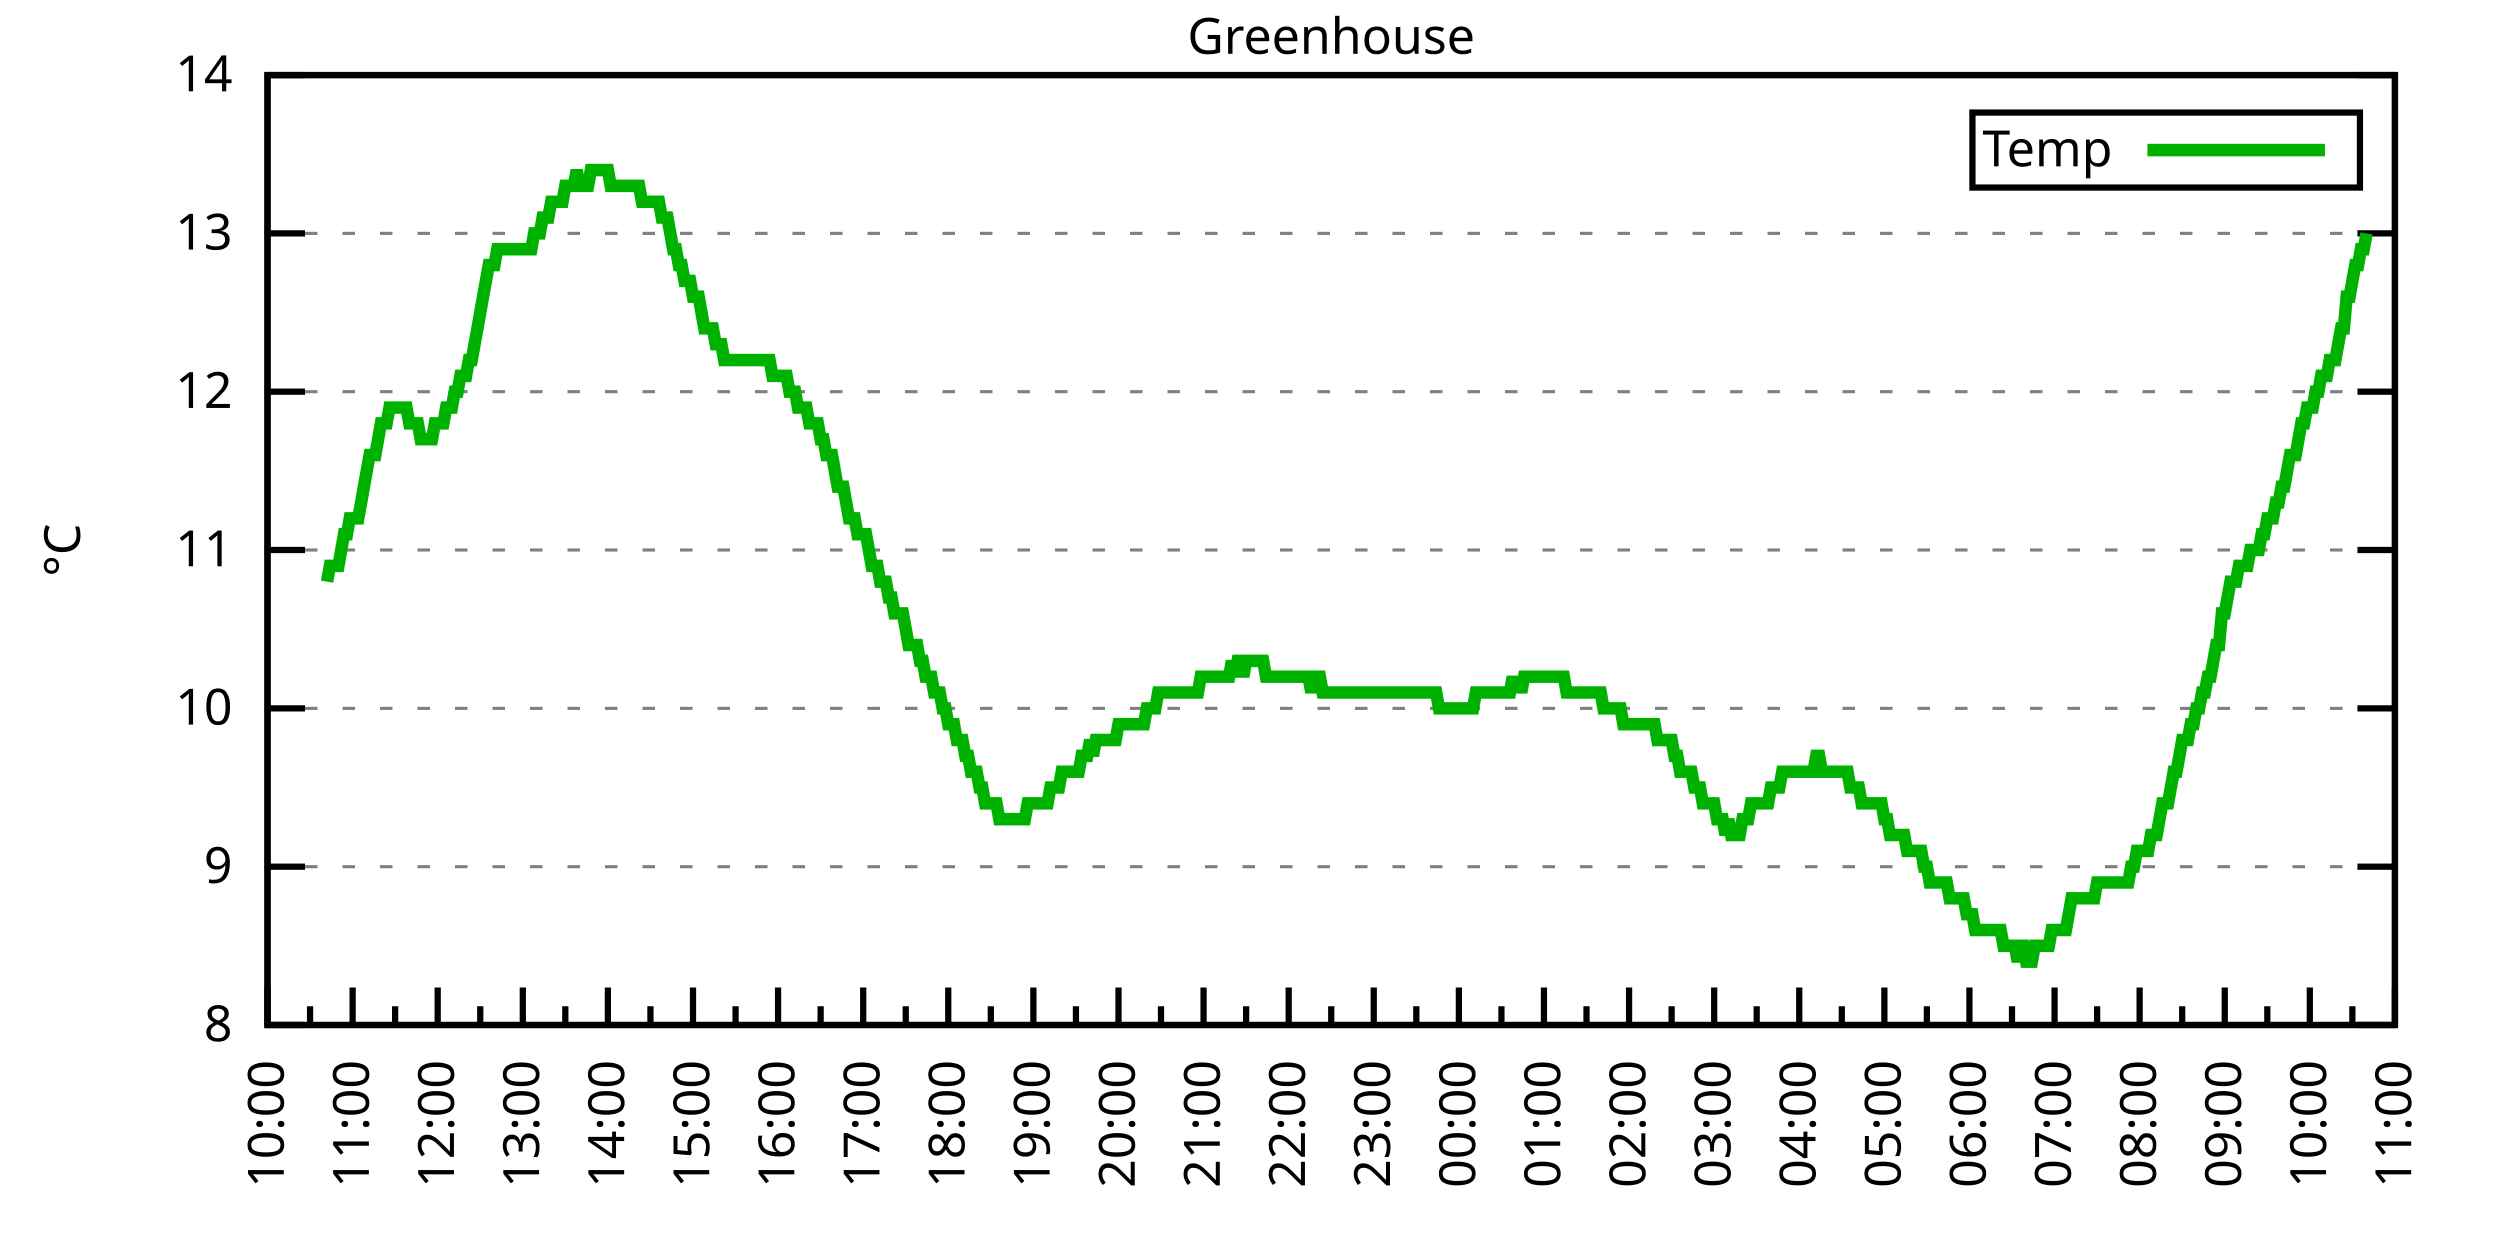
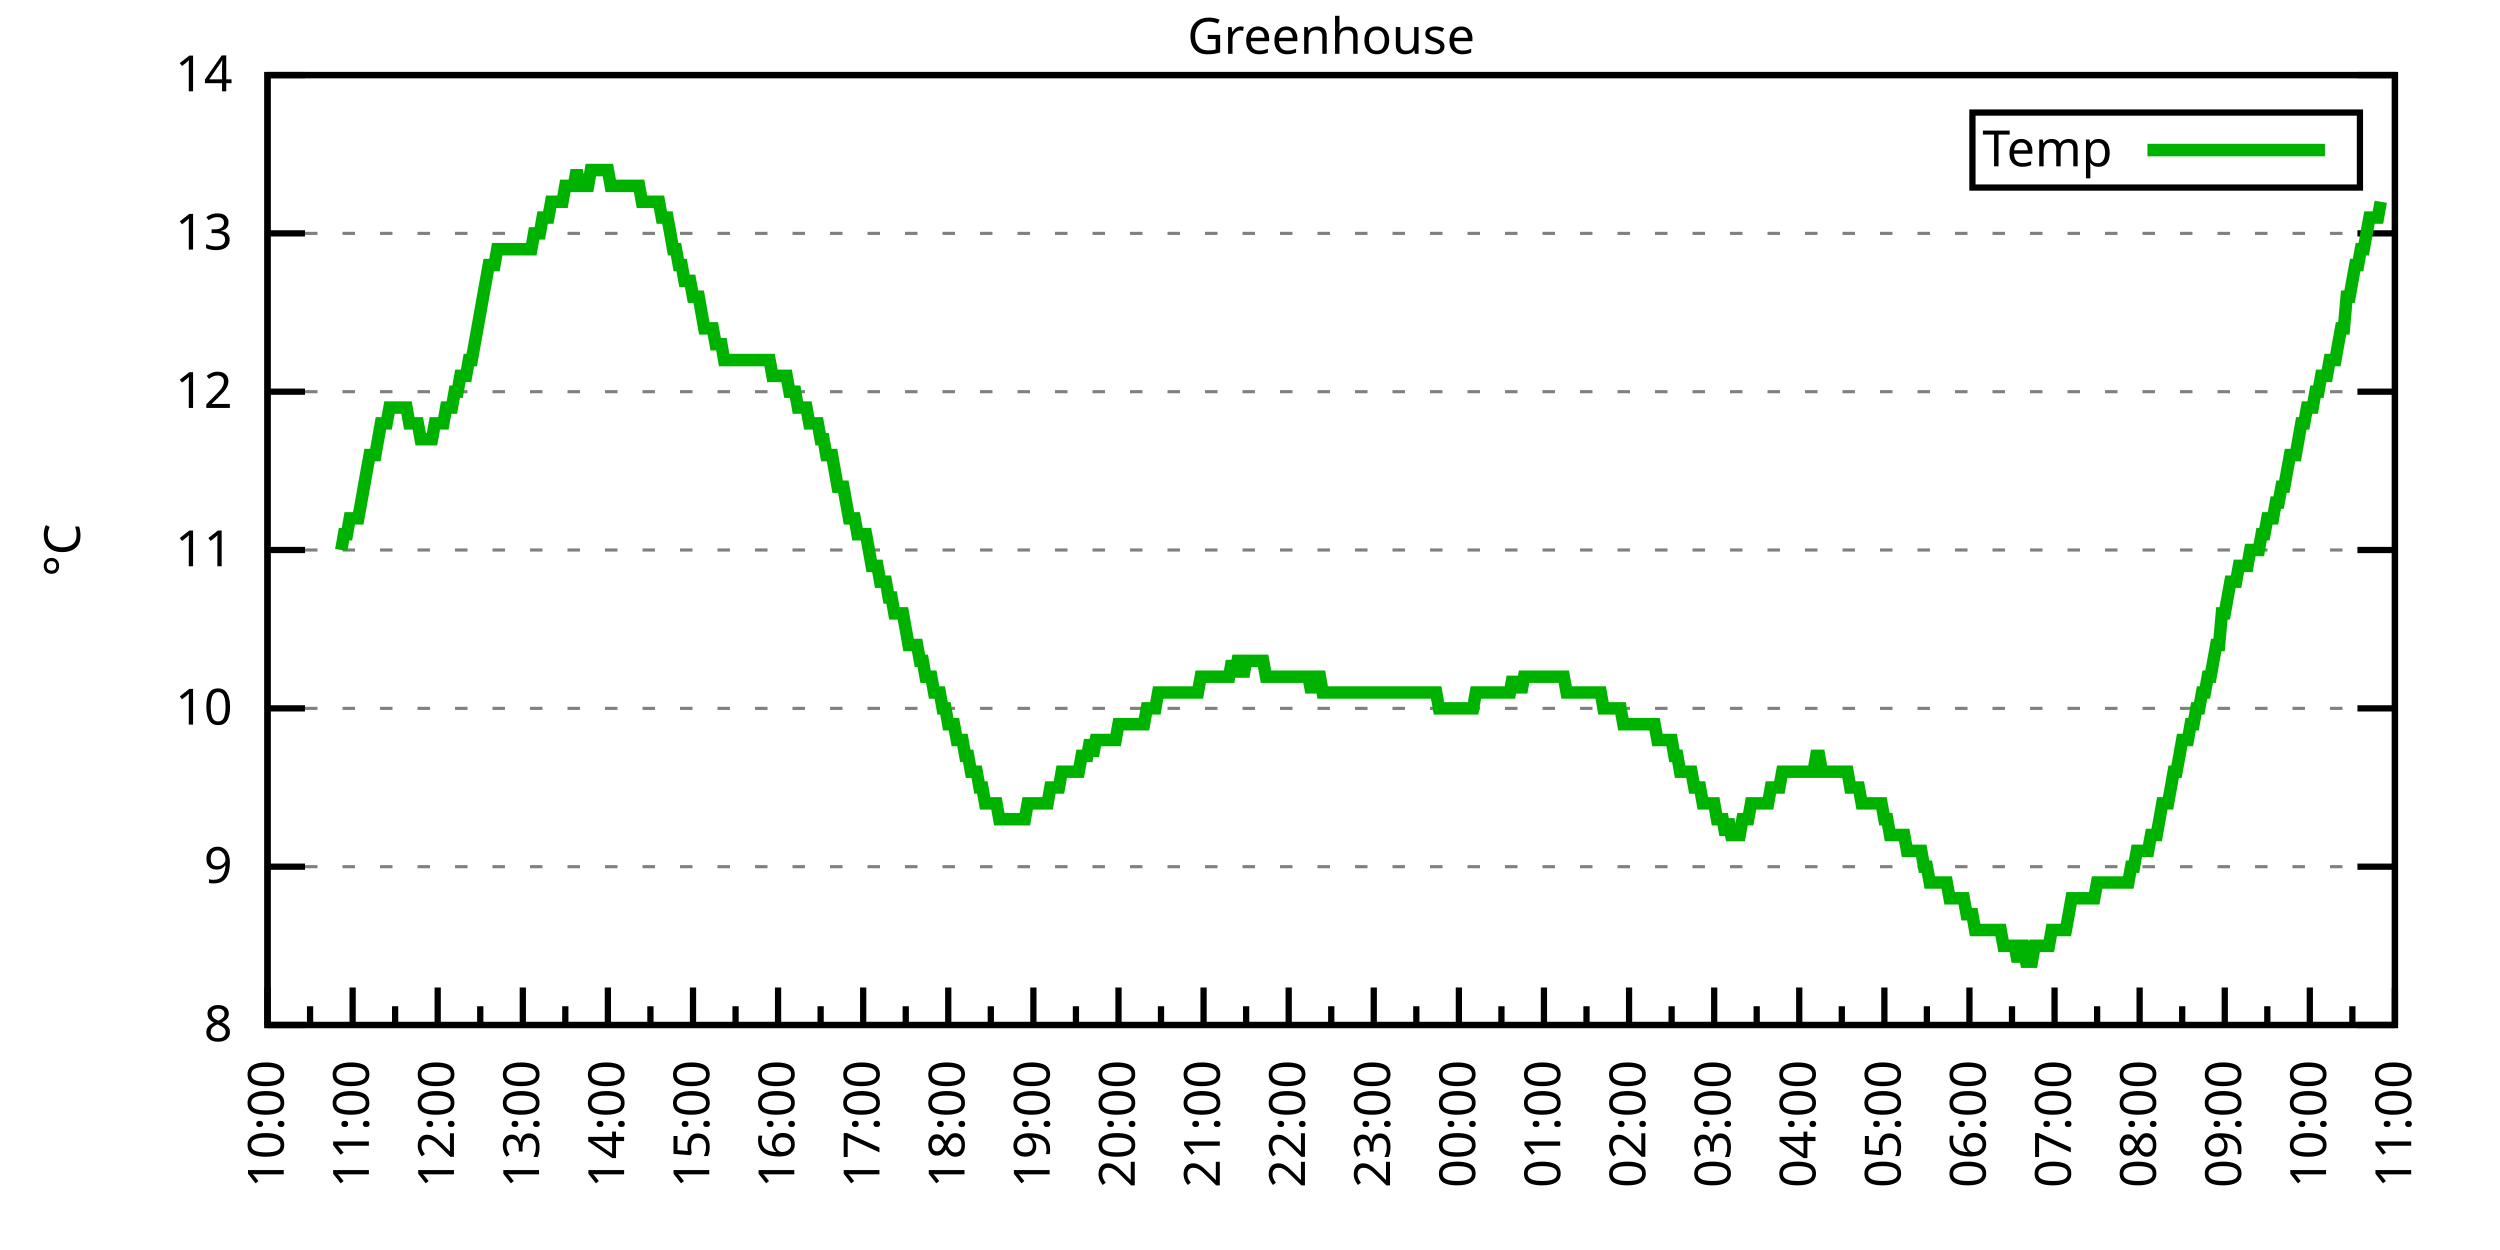
<svg xmlns="http://www.w3.org/2000/svg" xmlns:xlink="http://www.w3.org/1999/xlink" width="400" height="200" viewBox="0 0 400 200">
  <g id="gnuplot_canvas">
    <rect x="0" y="0" width="400" height="200" fill="none" />
    <defs>
      <circle id="gpDot" r="0.5" stroke-width="0.5" stroke="currentColor" />
      <path id="gpPt0" stroke-width="0.333" stroke="currentColor" d="M-1,0 h2 M0,-1 v2" />
      <path id="gpPt1" stroke-width="0.333" stroke="currentColor" d="M-1,-1 L1,1 M1,-1 L-1,1" />
      <path id="gpPt2" stroke-width="0.333" stroke="currentColor" d="M-1,0 L1,0 M0,-1 L0,1 M-1,-1 L1,1 M-1,1 L1,-1" />
      <rect id="gpPt3" stroke-width="0.333" stroke="currentColor" x="-1" y="-1" width="2" height="2" />
      <rect id="gpPt4" stroke-width="0.333" stroke="currentColor" fill="currentColor" x="-1" y="-1" width="2" height="2" />
      <circle id="gpPt5" stroke-width="0.333" stroke="currentColor" cx="0" cy="0" r="1" />
      <use xlink:href="#gpPt5" id="gpPt6" fill="currentColor" stroke="none" />
      <path id="gpPt7" stroke-width="0.333" stroke="currentColor" d="M0,-1.33 L-1.33,0.67 L1.33,0.67 z" />
      <use xlink:href="#gpPt7" id="gpPt8" fill="currentColor" stroke="none" />
      <use xlink:href="#gpPt7" id="gpPt9" stroke="currentColor" transform="rotate(180)" />
      <use xlink:href="#gpPt9" id="gpPt10" fill="currentColor" stroke="none" />
      <use xlink:href="#gpPt3" id="gpPt11" stroke="currentColor" transform="rotate(45)" />
      <use xlink:href="#gpPt11" id="gpPt12" fill="currentColor" stroke="none" />
      <path id="gpPt13" stroke-width="0.333" stroke="currentColor" d="M0,1.330 L1.265,0.411 L0.782,-1.067 L-0.782,-1.076 L-1.265,0.411 z" />
      <use xlink:href="#gpPt13" id="gpPt14" fill="currentColor" stroke="none" />
      <filter id="textbox" filterUnits="objectBoundingBox" x="0" y="0" height="1" width="1">
        <feFlood flood-color="white" flood-opacity="1" result="bgnd" />
        <feComposite in="SourceGraphic" in2="bgnd" operator="atop" />
      </filter>
      <filter id="greybox" filterUnits="objectBoundingBox" x="0" y="0" height="1" width="1">
        <feFlood flood-color="lightgrey" flood-opacity="1" result="grey" />
        <feComposite in="SourceGraphic" in2="grey" operator="atop" />
      </filter>
    </defs>
    <g fill="none" color="white" stroke="currentColor" stroke-width="1.00" stroke-linecap="butt" stroke-linejoin="miter">
</g>
    <g fill="none" color="black" stroke="currentColor" stroke-width="1.00" stroke-linecap="butt" stroke-linejoin="miter">
      <g stroke="none" shape-rendering="crispEdges">
        <polygon fill="rgb(255, 255, 255)" points="42.80,164.00 383.18,164.00 383.18,12.02 42.80,12.02 " />
      </g>
    </g>
    <g fill="none" color="black" stroke="currentColor" stroke-width="1.00" stroke-linecap="butt" stroke-linejoin="miter">
</g>
    <g fill="none" color="black" stroke="black" stroke-width="0.50" stroke-linecap="butt" stroke-linejoin="miter">
</g>
    <g fill="none" color="gray" stroke="currentColor" stroke-width="0.50" stroke-linecap="butt" stroke-linejoin="miter">
      <path stroke="gray" stroke-dasharray="2,4" class="gridline" d="M42.80,164.00 L383.19,164.00  " />
    </g>
    <g fill="none" color="gray" stroke="gray" stroke-width="1.00" stroke-linecap="butt" stroke-linejoin="miter">
</g>
    <g fill="none" color="black" stroke="currentColor" stroke-width="1.00" stroke-linecap="butt" stroke-linejoin="miter">
      <path stroke="black" d="M42.80,164.00 L48.80,164.00 M383.19,164.00 L377.19,164.00  " />
      <g transform="translate(37.20,166.60)" stroke="none" fill="black" font-family="Sans" font-size="8.00" text-anchor="end">
        <text>
          <tspan font-family="Sans"> 8</tspan>
        </text>
      </g>
    </g>
    <g fill="none" color="black" stroke="currentColor" stroke-width="1.00" stroke-linecap="butt" stroke-linejoin="miter">
</g>
    <g fill="none" color="black" stroke="black" stroke-width="0.50" stroke-linecap="butt" stroke-linejoin="miter">
</g>
    <g fill="none" color="gray" stroke="currentColor" stroke-width="0.50" stroke-linecap="butt" stroke-linejoin="miter">
      <path stroke="gray" stroke-dasharray="2,4" class="gridline" d="M42.80,138.67 L383.19,138.67  " />
    </g>
    <g fill="none" color="gray" stroke="gray" stroke-width="1.00" stroke-linecap="butt" stroke-linejoin="miter">
</g>
    <g fill="none" color="black" stroke="currentColor" stroke-width="1.00" stroke-linecap="butt" stroke-linejoin="miter">
      <path stroke="black" d="M42.80,138.67 L48.80,138.67 M383.19,138.67 L377.19,138.67  " />
      <g transform="translate(37.20,141.27)" stroke="none" fill="black" font-family="Sans" font-size="8.00" text-anchor="end">
        <text>
          <tspan font-family="Sans"> 9</tspan>
        </text>
      </g>
    </g>
    <g fill="none" color="black" stroke="currentColor" stroke-width="1.00" stroke-linecap="butt" stroke-linejoin="miter">
</g>
    <g fill="none" color="black" stroke="black" stroke-width="0.50" stroke-linecap="butt" stroke-linejoin="miter">
</g>
    <g fill="none" color="gray" stroke="currentColor" stroke-width="0.50" stroke-linecap="butt" stroke-linejoin="miter">
      <path stroke="gray" stroke-dasharray="2,4" class="gridline" d="M42.80,113.34 L383.19,113.34  " />
    </g>
    <g fill="none" color="gray" stroke="gray" stroke-width="1.00" stroke-linecap="butt" stroke-linejoin="miter">
</g>
    <g fill="none" color="black" stroke="currentColor" stroke-width="1.00" stroke-linecap="butt" stroke-linejoin="miter">
      <path stroke="black" d="M42.80,113.34 L48.80,113.34 M383.19,113.34 L377.19,113.34  " />
      <g transform="translate(37.20,115.94)" stroke="none" fill="black" font-family="Sans" font-size="8.00" text-anchor="end">
        <text>
          <tspan font-family="Sans"> 10</tspan>
        </text>
      </g>
    </g>
    <g fill="none" color="black" stroke="currentColor" stroke-width="1.00" stroke-linecap="butt" stroke-linejoin="miter">
</g>
    <g fill="none" color="black" stroke="black" stroke-width="0.50" stroke-linecap="butt" stroke-linejoin="miter">
</g>
    <g fill="none" color="gray" stroke="currentColor" stroke-width="0.50" stroke-linecap="butt" stroke-linejoin="miter">
      <path stroke="gray" stroke-dasharray="2,4" class="gridline" d="M42.80,88.00 L383.19,88.00  " />
    </g>
    <g fill="none" color="gray" stroke="gray" stroke-width="1.00" stroke-linecap="butt" stroke-linejoin="miter">
</g>
    <g fill="none" color="black" stroke="currentColor" stroke-width="1.00" stroke-linecap="butt" stroke-linejoin="miter">
      <path stroke="black" d="M42.80,88.00 L48.80,88.00 M383.19,88.00 L377.19,88.00  " />
      <g transform="translate(37.20,90.60)" stroke="none" fill="black" font-family="Sans" font-size="8.00" text-anchor="end">
        <text>
          <tspan font-family="Sans"> 11</tspan>
        </text>
      </g>
    </g>
    <g fill="none" color="black" stroke="currentColor" stroke-width="1.00" stroke-linecap="butt" stroke-linejoin="miter">
</g>
    <g fill="none" color="black" stroke="black" stroke-width="0.50" stroke-linecap="butt" stroke-linejoin="miter">
</g>
    <g fill="none" color="gray" stroke="currentColor" stroke-width="0.50" stroke-linecap="butt" stroke-linejoin="miter">
      <path stroke="gray" stroke-dasharray="2,4" class="gridline" d="M42.80,62.67 L383.19,62.67  " />
    </g>
    <g fill="none" color="gray" stroke="gray" stroke-width="1.00" stroke-linecap="butt" stroke-linejoin="miter">
</g>
    <g fill="none" color="black" stroke="currentColor" stroke-width="1.00" stroke-linecap="butt" stroke-linejoin="miter">
      <path stroke="black" d="M42.80,62.67 L48.80,62.67 M383.19,62.67 L377.19,62.67  " />
      <g transform="translate(37.20,65.27)" stroke="none" fill="black" font-family="Sans" font-size="8.00" text-anchor="end">
        <text>
          <tspan font-family="Sans"> 12</tspan>
        </text>
      </g>
    </g>
    <g fill="none" color="black" stroke="currentColor" stroke-width="1.00" stroke-linecap="butt" stroke-linejoin="miter">
</g>
    <g fill="none" color="black" stroke="black" stroke-width="0.50" stroke-linecap="butt" stroke-linejoin="miter">
</g>
    <g fill="none" color="gray" stroke="currentColor" stroke-width="0.50" stroke-linecap="butt" stroke-linejoin="miter">
      <path stroke="gray" stroke-dasharray="2,4" class="gridline" d="M42.80,37.34 L383.19,37.34  " />
    </g>
    <g fill="none" color="gray" stroke="gray" stroke-width="1.00" stroke-linecap="butt" stroke-linejoin="miter">
</g>
    <g fill="none" color="black" stroke="currentColor" stroke-width="1.00" stroke-linecap="butt" stroke-linejoin="miter">
      <path stroke="black" d="M42.80,37.34 L48.80,37.34 M383.19,37.34 L377.19,37.34  " />
      <g transform="translate(37.20,39.94)" stroke="none" fill="black" font-family="Sans" font-size="8.00" text-anchor="end">
        <text>
          <tspan font-family="Sans"> 13</tspan>
        </text>
      </g>
    </g>
    <g fill="none" color="black" stroke="currentColor" stroke-width="1.00" stroke-linecap="butt" stroke-linejoin="miter">
</g>
    <g fill="none" color="black" stroke="black" stroke-width="0.50" stroke-linecap="butt" stroke-linejoin="miter">
</g>
    <g fill="none" color="gray" stroke="currentColor" stroke-width="0.50" stroke-linecap="butt" stroke-linejoin="miter">
      <path stroke="gray" stroke-dasharray="2,4" class="gridline" d="M42.80,12.01 L383.19,12.01  " />
    </g>
    <g fill="none" color="gray" stroke="gray" stroke-width="1.00" stroke-linecap="butt" stroke-linejoin="miter">
</g>
    <g fill="none" color="black" stroke="currentColor" stroke-width="1.00" stroke-linecap="butt" stroke-linejoin="miter">
      <path stroke="black" d="M42.80,12.01 L48.80,12.01 M383.19,12.01 L377.19,12.01  " />
      <g transform="translate(37.20,14.61)" stroke="none" fill="black" font-family="Sans" font-size="8.00" text-anchor="end">
        <text>
          <tspan font-family="Sans"> 14</tspan>
        </text>
      </g>
    </g>
    <g fill="none" color="black" stroke="currentColor" stroke-width="1.00" stroke-linecap="butt" stroke-linejoin="miter">
      <path stroke="black" d="M42.80,164.00 L42.80,158.00  " />
      <g transform="translate(45.40,169.60) rotate(270)" stroke="none" fill="black" font-family="Sans" font-size="8.00" text-anchor="end">
        <text>
          <tspan font-family="Sans">10:00</tspan>
        </text>
      </g>
    </g>
    <g fill="none" color="black" stroke="currentColor" stroke-width="1.00" stroke-linecap="butt" stroke-linejoin="miter">
      <path stroke="black" d="M49.61,164.00 L49.61,161.00 M56.42,164.00 L56.42,158.00  " />
      <g transform="translate(59.02,169.60) rotate(270)" stroke="none" fill="black" font-family="Sans" font-size="8.00" text-anchor="end">
        <text>
          <tspan font-family="Sans">11:00</tspan>
        </text>
      </g>
    </g>
    <g fill="none" color="black" stroke="currentColor" stroke-width="1.00" stroke-linecap="butt" stroke-linejoin="miter">
      <path stroke="black" d="M63.22,164.00 L63.22,161.00 M70.03,164.00 L70.03,158.00  " />
      <g transform="translate(72.63,169.60) rotate(270)" stroke="none" fill="black" font-family="Sans" font-size="8.00" text-anchor="end">
        <text>
          <tspan font-family="Sans">12:00</tspan>
        </text>
      </g>
    </g>
    <g fill="none" color="black" stroke="currentColor" stroke-width="1.00" stroke-linecap="butt" stroke-linejoin="miter">
      <path stroke="black" d="M76.84,164.00 L76.84,161.00 M83.65,164.00 L83.65,158.00  " />
      <g transform="translate(86.25,169.60) rotate(270)" stroke="none" fill="black" font-family="Sans" font-size="8.00" text-anchor="end">
        <text>
          <tspan font-family="Sans">13:00</tspan>
        </text>
      </g>
    </g>
    <g fill="none" color="black" stroke="currentColor" stroke-width="1.00" stroke-linecap="butt" stroke-linejoin="miter">
      <path stroke="black" d="M90.45,164.00 L90.45,161.00 M97.26,164.00 L97.26,158.00  " />
      <g transform="translate(99.86,169.60) rotate(270)" stroke="none" fill="black" font-family="Sans" font-size="8.00" text-anchor="end">
        <text>
          <tspan font-family="Sans">14:00</tspan>
        </text>
      </g>
    </g>
    <g fill="none" color="black" stroke="currentColor" stroke-width="1.00" stroke-linecap="butt" stroke-linejoin="miter">
      <path stroke="black" d="M104.07,164.00 L104.07,161.00 M110.88,164.00 L110.88,158.00  " />
      <g transform="translate(113.48,169.60) rotate(270)" stroke="none" fill="black" font-family="Sans" font-size="8.00" text-anchor="end">
        <text>
          <tspan font-family="Sans">15:00</tspan>
        </text>
      </g>
    </g>
    <g fill="none" color="black" stroke="currentColor" stroke-width="1.00" stroke-linecap="butt" stroke-linejoin="miter">
      <path stroke="black" d="M117.69,164.00 L117.69,161.00 M124.49,164.00 L124.49,158.00  " />
      <g transform="translate(127.09,169.60) rotate(270)" stroke="none" fill="black" font-family="Sans" font-size="8.00" text-anchor="end">
        <text>
          <tspan font-family="Sans">16:00</tspan>
        </text>
      </g>
    </g>
    <g fill="none" color="black" stroke="currentColor" stroke-width="1.00" stroke-linecap="butt" stroke-linejoin="miter">
      <path stroke="black" d="M131.30,164.00 L131.30,161.00 M138.11,164.00 L138.11,158.00  " />
      <g transform="translate(140.71,169.60) rotate(270)" stroke="none" fill="black" font-family="Sans" font-size="8.00" text-anchor="end">
        <text>
          <tspan font-family="Sans">17:00</tspan>
        </text>
      </g>
    </g>
    <g fill="none" color="black" stroke="currentColor" stroke-width="1.00" stroke-linecap="butt" stroke-linejoin="miter">
      <path stroke="black" d="M144.92,164.00 L144.92,161.00 M151.72,164.00 L151.72,158.00  " />
      <g transform="translate(154.32,169.60) rotate(270)" stroke="none" fill="black" font-family="Sans" font-size="8.00" text-anchor="end">
        <text>
          <tspan font-family="Sans">18:00</tspan>
        </text>
      </g>
    </g>
    <g fill="none" color="black" stroke="currentColor" stroke-width="1.00" stroke-linecap="butt" stroke-linejoin="miter">
      <path stroke="black" d="M158.53,164.00 L158.53,161.00 M165.34,164.00 L165.34,158.00  " />
      <g transform="translate(167.94,169.60) rotate(270)" stroke="none" fill="black" font-family="Sans" font-size="8.00" text-anchor="end">
        <text>
          <tspan font-family="Sans">19:00</tspan>
        </text>
      </g>
    </g>
    <g fill="none" color="black" stroke="currentColor" stroke-width="1.00" stroke-linecap="butt" stroke-linejoin="miter">
      <path stroke="black" d="M172.15,164.00 L172.15,161.00 M178.96,164.00 L178.96,158.00  " />
      <g transform="translate(181.56,169.60) rotate(270)" stroke="none" fill="black" font-family="Sans" font-size="8.00" text-anchor="end">
        <text>
          <tspan font-family="Sans">20:00</tspan>
        </text>
      </g>
    </g>
    <g fill="none" color="black" stroke="currentColor" stroke-width="1.00" stroke-linecap="butt" stroke-linejoin="miter">
      <path stroke="black" d="M185.76,164.00 L185.76,161.00 M192.57,164.00 L192.57,158.00  " />
      <g transform="translate(195.17,169.60) rotate(270)" stroke="none" fill="black" font-family="Sans" font-size="8.00" text-anchor="end">
        <text>
          <tspan font-family="Sans">21:00</tspan>
        </text>
      </g>
    </g>
    <g fill="none" color="black" stroke="currentColor" stroke-width="1.00" stroke-linecap="butt" stroke-linejoin="miter">
      <path stroke="black" d="M199.38,164.00 L199.38,161.00 M206.19,164.00 L206.19,158.00  " />
      <g transform="translate(208.79,169.60) rotate(270)" stroke="none" fill="black" font-family="Sans" font-size="8.00" text-anchor="end">
        <text>
          <tspan font-family="Sans">22:00</tspan>
        </text>
      </g>
    </g>
    <g fill="none" color="black" stroke="currentColor" stroke-width="1.00" stroke-linecap="butt" stroke-linejoin="miter">
      <path stroke="black" d="M213.00,164.00 L213.00,161.00 M219.80,164.00 L219.80,158.00  " />
      <g transform="translate(222.40,169.60) rotate(270)" stroke="none" fill="black" font-family="Sans" font-size="8.00" text-anchor="end">
        <text>
          <tspan font-family="Sans">23:00</tspan>
        </text>
      </g>
    </g>
    <g fill="none" color="black" stroke="currentColor" stroke-width="1.00" stroke-linecap="butt" stroke-linejoin="miter">
      <path stroke="black" d="M226.61,164.00 L226.61,161.00 M233.42,164.00 L233.42,158.00  " />
      <g transform="translate(236.02,169.60) rotate(270)" stroke="none" fill="black" font-family="Sans" font-size="8.00" text-anchor="end">
        <text>
          <tspan font-family="Sans">00:00</tspan>
        </text>
      </g>
    </g>
    <g fill="none" color="black" stroke="currentColor" stroke-width="1.00" stroke-linecap="butt" stroke-linejoin="miter">
      <path stroke="black" d="M240.23,164.00 L240.23,161.00 M247.03,164.00 L247.03,158.00  " />
      <g transform="translate(249.63,169.60) rotate(270)" stroke="none" fill="black" font-family="Sans" font-size="8.00" text-anchor="end">
        <text>
          <tspan font-family="Sans">01:00</tspan>
        </text>
      </g>
    </g>
    <g fill="none" color="black" stroke="currentColor" stroke-width="1.00" stroke-linecap="butt" stroke-linejoin="miter">
      <path stroke="black" d="M253.84,164.00 L253.84,161.00 M260.65,164.00 L260.65,158.00  " />
      <g transform="translate(263.25,169.60) rotate(270)" stroke="none" fill="black" font-family="Sans" font-size="8.00" text-anchor="end">
        <text>
          <tspan font-family="Sans">02:00</tspan>
        </text>
      </g>
    </g>
    <g fill="none" color="black" stroke="currentColor" stroke-width="1.00" stroke-linecap="butt" stroke-linejoin="miter">
      <path stroke="black" d="M267.46,164.00 L267.46,161.00 M274.27,164.00 L274.27,158.00  " />
      <g transform="translate(276.87,169.60) rotate(270)" stroke="none" fill="black" font-family="Sans" font-size="8.00" text-anchor="end">
        <text>
          <tspan font-family="Sans">03:00</tspan>
        </text>
      </g>
    </g>
    <g fill="none" color="black" stroke="currentColor" stroke-width="1.00" stroke-linecap="butt" stroke-linejoin="miter">
      <path stroke="black" d="M281.07,164.00 L281.07,161.00 M287.88,164.00 L287.88,158.00  " />
      <g transform="translate(290.48,169.60) rotate(270)" stroke="none" fill="black" font-family="Sans" font-size="8.00" text-anchor="end">
        <text>
          <tspan font-family="Sans">04:00</tspan>
        </text>
      </g>
    </g>
    <g fill="none" color="black" stroke="currentColor" stroke-width="1.00" stroke-linecap="butt" stroke-linejoin="miter">
      <path stroke="black" d="M294.69,164.00 L294.69,161.00 M301.50,164.00 L301.50,158.00  " />
      <g transform="translate(304.10,169.60) rotate(270)" stroke="none" fill="black" font-family="Sans" font-size="8.00" text-anchor="end">
        <text>
          <tspan font-family="Sans">05:00</tspan>
        </text>
      </g>
    </g>
    <g fill="none" color="black" stroke="currentColor" stroke-width="1.00" stroke-linecap="butt" stroke-linejoin="miter">
      <path stroke="black" d="M308.30,164.00 L308.30,161.00 M315.11,164.00 L315.11,158.00  " />
      <g transform="translate(317.71,169.60) rotate(270)" stroke="none" fill="black" font-family="Sans" font-size="8.00" text-anchor="end">
        <text>
          <tspan font-family="Sans">06:00</tspan>
        </text>
      </g>
    </g>
    <g fill="none" color="black" stroke="currentColor" stroke-width="1.00" stroke-linecap="butt" stroke-linejoin="miter">
      <path stroke="black" d="M321.92,164.00 L321.92,161.00 M328.73,164.00 L328.73,158.00  " />
      <g transform="translate(331.33,169.60) rotate(270)" stroke="none" fill="black" font-family="Sans" font-size="8.00" text-anchor="end">
        <text>
          <tspan font-family="Sans">07:00</tspan>
        </text>
      </g>
    </g>
    <g fill="none" color="black" stroke="currentColor" stroke-width="1.00" stroke-linecap="butt" stroke-linejoin="miter">
      <path stroke="black" d="M335.54,164.00 L335.54,161.00 M342.34,164.00 L342.34,158.00  " />
      <g transform="translate(344.94,169.60) rotate(270)" stroke="none" fill="black" font-family="Sans" font-size="8.00" text-anchor="end">
        <text>
          <tspan font-family="Sans">08:00</tspan>
        </text>
      </g>
    </g>
    <g fill="none" color="black" stroke="currentColor" stroke-width="1.00" stroke-linecap="butt" stroke-linejoin="miter">
      <path stroke="black" d="M349.15,164.00 L349.15,161.00 M355.96,164.00 L355.96,158.00  " />
      <g transform="translate(358.56,169.60) rotate(270)" stroke="none" fill="black" font-family="Sans" font-size="8.00" text-anchor="end">
        <text>
          <tspan font-family="Sans">09:00</tspan>
        </text>
      </g>
    </g>
    <g fill="none" color="black" stroke="currentColor" stroke-width="1.00" stroke-linecap="butt" stroke-linejoin="miter">
      <path stroke="black" d="M362.77,164.00 L362.77,161.00 M369.57,164.00 L369.57,158.00  " />
      <g transform="translate(372.17,169.60) rotate(270)" stroke="none" fill="black" font-family="Sans" font-size="8.00" text-anchor="end">
        <text>
          <tspan font-family="Sans">10:00</tspan>
        </text>
      </g>
    </g>
    <g fill="none" color="black" stroke="currentColor" stroke-width="1.00" stroke-linecap="butt" stroke-linejoin="miter">
      <path stroke="black" d="M376.38,164.00 L376.38,161.00 M383.19,164.00 L383.19,158.00  " />
      <g transform="translate(385.79,169.60) rotate(270)" stroke="none" fill="black" font-family="Sans" font-size="8.00" text-anchor="end">
        <text>
          <tspan font-family="Sans">11:00</tspan>
        </text>
      </g>
    </g>
    <g fill="none" color="black" stroke="currentColor" stroke-width="1.00" stroke-linecap="butt" stroke-linejoin="miter">
</g>
    <g fill="none" color="black" stroke="currentColor" stroke-width="1.00" stroke-linecap="butt" stroke-linejoin="miter">
      <path stroke="black" d="M42.80,12.01 L42.80,164.00 L383.19,164.00 L383.19,12.01 L42.80,12.01 Z  " />
    </g>
    <g fill="none" color="black" stroke="currentColor" stroke-width="1.00" stroke-linecap="butt" stroke-linejoin="miter">
      <g transform="translate(12.80,88.01) rotate(270)" stroke="none" fill="black" font-family="Sans" font-size="8.00" text-anchor="middle">
        <text>
          <tspan font-family="Sans">°C</tspan>
        </text>
      </g>
    </g>
    <g fill="none" color="black" stroke="currentColor" stroke-width="1.00" stroke-linecap="butt" stroke-linejoin="miter">
</g>
    <g fill="none" color="black" stroke="currentColor" stroke-width="1.00" stroke-linecap="butt" stroke-linejoin="miter">
      <path stroke="black" d="M315.59,30.01 L315.59,18.01 L377.59,18.01 L377.59,30.01 L315.59,30.01 Z  " />
    </g>
    <g id="Greenhouse_plot_1">
      <g fill="none" color="white" stroke="black" stroke-width="2.00" stroke-linecap="butt" stroke-linejoin="miter">
</g>
      <g fill="none" color="black" stroke="currentColor" stroke-width="2.00" stroke-linecap="butt" stroke-linejoin="miter">
        <g transform="translate(337.99,26.61)" stroke="none" fill="black" font-family="Sans" font-size="8.00" text-anchor="end">
          <text>
            <tspan font-family="Sans">Temp</tspan>
          </text>
        </g>
      </g>
      <g fill="none" color="black" stroke="currentColor" stroke-width="2.00" stroke-linecap="butt" stroke-linejoin="miter">
-         <path stroke="rgb(  0, 178,   0)" d="M343.59,24.01 L371.99,24.01 M52.33,93.07 L52.78,90.54 L53.24,90.54 L53.69,90.54 L54.15,90.54 L54.60,88.00   L55.05,85.47 L55.51,85.47 L55.96,82.94 L56.42,82.94 L56.87,82.94 L57.32,82.94 L57.78,80.41 L58.23,77.87   L58.68,75.34 L59.14,72.81 L59.59,72.81 L60.05,72.81 L60.50,70.27 L60.95,67.74 L61.41,67.74 L61.86,67.74   L62.32,65.21 L62.77,65.21 L63.22,65.21 L63.68,65.21 L64.13,65.21 L64.58,65.21 L65.04,65.21 L65.49,67.74   L65.95,67.74 L66.40,67.74 L66.85,67.74 L67.31,70.27 L67.76,70.27 L68.22,70.27 L68.67,70.27 L69.12,70.27   L69.58,67.74 L70.03,67.74 L70.49,67.74 L70.94,67.74 L71.39,65.21 L71.85,65.21 L72.30,65.21 L72.75,62.67   L73.21,62.67 L73.66,60.14 L74.12,60.14 L74.57,60.14 L75.02,57.61 L75.48,57.61 L75.93,55.07 L76.39,52.54   L76.84,50.01 L77.29,47.47 L77.75,44.94 L78.20,42.41 L78.65,42.41 L79.11,42.41 L79.56,39.87 L80.02,39.87   L80.47,39.87 L80.92,39.87 L81.38,39.87 L81.83,39.87 L82.29,39.87 L82.74,39.87 L83.19,39.87 L83.65,39.87   L84.10,39.87 L84.55,39.87 L85.01,39.87 L85.46,37.34 L85.92,37.34 L86.37,37.34 L86.82,34.81 L87.28,34.81   L87.73,34.81 L88.19,32.28 L88.64,32.28 L89.09,32.28 L89.55,32.28 L90.00,32.28 L90.45,29.74 L90.91,29.74   L91.36,29.74 L91.82,29.74 L92.27,27.21 L92.72,29.74 L93.18,29.74 L93.63,29.74 L94.09,29.74 L94.54,27.21   L94.99,27.21 L95.45,27.21 L95.90,27.21 L96.35,27.21 L96.81,27.21 L97.26,27.21 L97.72,29.74 L98.17,29.74   L98.62,29.74 L99.08,29.74 L99.53,29.74 L99.99,29.74 L100.44,29.74 L100.89,29.74 L101.35,29.74 L101.80,29.74   L102.25,29.74 L102.71,32.28 L103.16,32.28 L103.62,32.28 L104.07,32.28 L104.52,32.28 L104.98,32.28 L105.43,32.28   L105.89,34.81 L106.34,34.81 L106.79,34.81 L107.25,37.34 L107.70,39.87 L108.15,39.87 L108.61,42.41 L109.06,42.41   L109.52,44.94 L109.97,44.94 L110.42,44.94 L110.88,47.47 L111.33,47.47 L111.79,47.47 L112.24,50.01 L112.69,52.54   L113.15,52.54 L113.60,52.54 L114.05,52.54 L114.51,55.07 L114.96,55.07 L115.42,55.07 L115.87,57.61 L116.32,57.61   L116.78,57.61 L117.23,57.61 L117.69,57.61 L118.14,57.61 L118.59,57.61 L119.05,57.61 L119.50,57.61 L119.96,57.61   L120.41,57.61 L120.86,57.61 L121.32,57.61 L121.77,57.61 L122.22,57.61 L122.68,57.61 L123.13,57.61 L123.59,60.14   L124.04,60.14 L124.49,60.14 L124.95,60.14 L125.40,60.14 L125.86,60.14 L126.31,62.67 L126.76,62.67 L127.22,62.67   L127.67,65.21 L128.12,65.21 L128.58,65.21 L129.03,65.21 L129.49,67.74 L129.94,67.74 L130.39,67.74 L130.85,67.74   L131.30,70.27 L131.76,70.27 L132.21,72.81 L132.66,72.81 L133.12,72.81 L133.57,75.34 L134.02,77.87 L134.48,77.87   L134.93,77.87 L135.39,80.41 L135.84,82.94 L136.29,82.94 L136.75,82.94 L137.20,85.47 L137.66,85.47 L138.11,85.47   L138.56,85.47 L139.02,88.00 L139.47,90.54 L139.92,90.54 L140.38,90.54 L140.83,93.07 L141.29,93.07 L141.74,93.07   L142.19,95.60 L142.65,95.60 L143.10,98.14 L143.56,98.14 L144.01,98.14 L144.46,98.14 L144.92,100.67 L145.37,103.20   L145.82,103.20 L146.28,103.20 L146.73,103.20 L147.19,105.74 L147.64,105.74 L148.09,108.27 L148.55,108.27 L149.00,108.27   L149.46,110.80 L149.91,110.80 L150.36,110.80 L150.82,113.34 L151.27,113.34 L151.72,115.87 L152.18,115.87 L152.63,115.87   L153.09,118.40 L153.54,118.40 L153.99,118.40 L154.45,120.94 L154.90,120.94 L155.36,123.47 L155.81,123.47 L156.26,123.47   L156.72,126.00 L157.17,126.00 L157.62,128.54 L158.08,128.54 L158.53,128.54 L158.99,128.54 L159.44,128.54 L159.89,131.07   L160.35,131.07 L160.80,131.07 L161.26,131.07 L161.71,131.07 L162.16,131.07 L162.62,131.07 L163.07,131.07 L163.52,131.07   L163.98,131.07 L164.43,128.54 L164.89,128.54 L165.34,128.54 L165.79,128.54 L166.25,128.54 L166.70,128.54 L167.16,128.54   L167.61,128.54 L168.06,126.00 L168.52,126.00 L168.97,126.00 L169.43,126.00 L169.88,123.47 L170.33,123.47 L170.79,123.47   L171.24,123.47 L171.69,123.47 L172.15,123.47 L172.60,123.47 L173.06,120.94 L173.51,120.94 L173.96,120.94 L174.42,118.40   L174.87,120.94 L175.33,118.40 L175.78,118.40 L176.23,118.40 L176.69,118.40 L177.14,118.40 L177.59,118.40 L178.05,118.40   L178.50,118.40 L178.96,115.87 L179.41,115.87 L179.86,115.87 L180.32,115.87 L180.77,115.87 L181.23,115.87 L181.68,115.87   L182.13,115.87 L182.59,115.87 L183.04,115.87 L183.49,113.34 L183.95,113.34 L184.40,113.34 L184.86,113.34 L185.31,110.80   L185.76,110.80 L186.22,110.80 L186.67,110.80 L187.13,110.80 L187.58,110.80 L188.03,110.80 L188.49,110.80 L188.94,110.80   L189.39,110.80 L189.85,110.80 L190.30,110.80 L190.76,110.80 L191.21,110.80 L191.66,110.80 L192.12,108.27 L192.57,108.27   L193.03,108.27 L193.48,108.27 L193.93,108.27 L194.39,108.27 L194.84,108.27 L195.29,108.27 L195.75,108.27 L196.20,108.27   L196.66,108.27 L197.11,105.74 L197.56,108.27 L198.02,105.74 L198.47,105.74 L198.93,108.27 L199.38,105.74 L199.83,105.74   L200.29,105.74 L200.74,105.74 L201.19,105.74 L201.65,105.74 L202.10,105.74 L202.56,108.27 L203.01,108.27 L203.46,108.27   L203.92,108.27 L204.37,108.27 L204.83,108.27 L205.28,108.27 L205.73,108.27 L206.19,108.27 L206.64,108.27 L207.09,108.27   L207.55,108.27 L208.00,108.27 L208.46,108.27 L208.91,108.27 L209.36,108.27 L209.82,110.80 L210.27,108.27 L210.73,108.27   L211.18,108.27 L211.63,110.80 L212.09,110.80 L212.54,110.80 L213.00,110.80 L213.45,110.80 L213.90,110.80 L214.36,110.80   L214.81,110.80 L215.26,110.80 L215.72,110.80 L216.17,110.80 L216.63,110.80 L217.08,110.80 L217.53,110.80 L217.99,110.80   L218.44,110.80 L218.90,110.80 L219.35,110.80 L219.80,110.80 L220.26,110.80 L220.71,110.80 L221.16,110.80 L221.62,110.80   L222.07,110.80 L222.53,110.80 L222.98,110.80 L223.43,110.80 L223.89,110.80 L224.34,110.80 L224.80,110.80 L225.25,110.80   L225.70,110.80 L226.16,110.80 L226.61,110.80 L227.06,110.80 L227.52,110.80 L227.97,110.80 L228.43,110.80 L228.88,110.80   L229.33,110.80 L229.79,110.80 L230.24,113.34 L230.70,113.34 L231.15,113.34 L231.60,113.34 L232.06,113.34 L232.51,113.34   L232.96,113.34 L233.42,113.34 L233.87,113.34 L234.33,113.34 L234.78,113.34 L235.23,113.34 L235.69,113.34 L236.14,110.80   L236.60,110.80 L237.05,110.80 L237.50,110.80 L237.96,110.80 L238.41,110.80 L238.86,110.80 L239.32,110.80 L239.77,110.80   L240.23,110.80 L240.68,110.80 L241.13,110.80 L241.59,110.80 L242.04,108.27 L242.50,110.80 L242.95,108.27 L243.40,110.80   L243.86,108.27 L244.31,108.27 L244.76,108.27 L245.22,108.27 L245.67,108.27 L246.13,108.27 L246.58,108.27 L247.03,108.27   L247.49,108.27 L247.94,108.27 L248.40,108.27 L248.85,108.27 L249.30,108.27 L249.76,108.27 L250.21,108.27 L250.66,110.80   L251.12,110.80 L251.57,110.80 L252.03,110.80 L252.48,110.80 L252.93,110.80 L253.39,110.80 L253.84,110.80 L254.30,110.80   L254.75,110.80 L255.20,110.80 L255.66,110.80 L256.11,110.80 L256.56,113.34 L257.02,113.34 L257.47,113.34 L257.93,113.34   L258.38,113.34 L258.83,113.34 L259.29,113.34 L259.74,115.87 L260.20,115.87 L260.65,115.87 L261.10,115.87 L261.56,115.87   L262.01,115.87 L262.47,115.87 L262.92,115.87 L263.37,115.87 L263.83,115.87 L264.28,115.87 L264.73,115.87 L265.19,118.40   L265.64,118.40 L266.10,118.40 L266.55,118.40 L267.00,118.40 L267.46,118.40 L267.91,120.94 L268.37,120.94 L268.82,123.47   L269.27,123.47 L269.73,123.47 L270.18,123.47 L270.63,123.47 L271.09,126.00 L271.54,126.00 L272.00,126.00 L272.45,128.54   L272.90,128.54 L273.36,128.54 L273.81,128.54 L274.27,128.54 L274.72,131.07 L275.17,131.07 L275.63,131.07 L276.08,133.60   L276.53,131.07 L276.99,133.60 L277.44,133.60 L277.90,133.60 L278.35,133.60 L278.80,131.07 L279.26,131.07 L279.71,131.07   L280.17,128.54 L280.62,128.54 L281.07,128.54 L281.53,128.54 L281.98,128.54 L282.43,128.54 L282.89,128.54 L283.34,126.00   L283.80,126.00 L284.25,126.00 L284.70,126.00 L285.16,123.47 L285.61,123.47 L286.07,123.47 L286.52,123.47 L286.97,123.47   L287.43,123.47 L287.88,123.47 L288.33,123.47 L288.79,123.47 L289.24,123.47 L289.70,123.47 L290.15,123.47 L290.60,120.94   L291.06,120.94 L291.51,123.47 L291.97,123.47 L292.42,123.47 L292.87,123.47 L293.33,123.47 L293.78,123.47 L294.23,123.47   L294.69,123.47 L295.14,123.47 L295.60,123.47 L296.05,126.00 L296.50,126.00 L296.96,126.00 L297.41,126.00 L297.87,128.54   L298.32,128.54 L298.77,128.54 L299.23,128.54 L299.68,128.54 L300.13,128.54 L300.59,128.54 L301.04,128.54 L301.50,131.07   L301.95,131.07 L302.40,133.60 L302.86,133.60 L303.31,133.60 L303.77,133.60 L304.22,133.60 L304.67,133.60 L305.13,136.14   L305.58,136.14 L306.03,136.14 L306.49,136.14 L306.94,136.14 L307.40,136.14 L307.85,138.67 L308.30,138.67 L308.76,141.20   L309.21,141.20 L309.67,141.20 L310.12,141.20 L310.57,141.20 L311.03,141.20 L311.48,141.20 L311.94,143.73 L312.39,143.73   L312.84,143.73 L313.30,143.73 L313.75,143.73 L314.20,143.73 L314.66,146.27 L315.11,146.27 L315.57,146.27 L316.02,148.80   L316.47,148.80 L316.93,148.80 L317.38,148.80 L317.84,148.80 L318.29,148.80 L318.74,148.80 L319.20,148.80 L319.65,148.80   L320.10,148.80 L320.56,151.33 L321.01,151.33 L321.47,151.33 L321.92,151.33 L322.37,151.33 L322.83,153.87 L323.28,151.33   L323.74,151.33 L324.19,153.87 L324.64,153.87 L325.10,153.87 L325.55,151.33 L326.00,151.33 L326.46,151.33 L326.91,151.33   L327.37,151.33 L327.82,151.33 L328.27,148.80 L328.73,148.80 L329.18,148.80 L329.64,148.80 L330.09,148.80 L330.54,148.80   L331.00,146.27 L331.45,143.73 L331.90,143.73 L332.36,143.73 L332.81,143.73 L333.27,143.73 L333.72,143.73 L334.17,143.73   L334.63,143.73 L335.08,143.73 L335.54,141.20 L335.99,141.20 L336.44,141.20 L336.90,141.20 L337.35,141.20 L337.80,141.20   L338.26,141.20 L338.71,141.20 L339.17,141.20 L339.62,141.20 L340.07,141.20 L340.53,141.20 L340.98,138.67 L341.44,138.67   L341.89,136.14 L342.34,136.14 L342.80,136.14 L343.25,136.14 L343.70,136.14 L344.16,133.60 L344.61,133.60 L345.07,133.60   L345.52,131.07 L345.97,128.54 L346.43,128.54 L346.88,128.54 L347.34,126.00 L347.79,123.47 L348.24,123.47 L348.70,120.94   L349.15,118.40 L349.60,118.40 L350.06,118.40 L350.51,115.87 L350.97,115.87 L351.42,113.34 L351.87,113.34 L352.33,110.80   L352.78,110.80 L353.24,108.27 L353.69,108.27 L354.14,105.74 L354.60,103.20 L355.05,103.20 L355.50,98.14 L355.96,98.14   L356.41,95.60 L356.87,93.07 L357.32,93.07 L357.77,93.07 L358.23,90.54 L358.68,90.54 L359.14,90.54 L359.59,90.54   L360.04,88.00 L360.50,88.00 L360.95,88.00 L361.41,88.00 L361.86,85.47 L362.31,85.47 L362.77,82.94 L363.22,82.94   L363.67,82.94 L364.13,80.41 L364.58,80.41 L365.04,77.87 L365.49,77.87 L365.94,75.34 L366.40,72.81 L366.85,72.81   L367.31,72.81 L367.76,70.27 L368.21,67.74 L368.67,67.74 L369.12,65.21 L369.57,65.21 L370.03,65.21 L370.48,62.67   L370.94,62.67 L371.39,60.14 L371.84,60.14 L372.30,60.14 L372.75,57.61 L373.21,57.61 L373.66,57.61 L374.11,55.07   L374.57,52.54 L375.02,52.54 L375.47,47.47 L375.93,47.47 L376.38,44.94 L376.84,42.41 L377.29,42.41 L377.74,39.87   L378.20,39.87 L378.65,37.34  " />
+         <path stroke="rgb(  0, 178,   0)" d="M343.59,24.01 L371.99,24.01 M54.60,88.00 L55.05,85.47 L55.51,85.47 L55.96,82.94 L56.42,82.94 L56.87,82.94   L57.32,82.94 L57.78,80.41 L58.23,77.87 L58.68,75.34 L59.14,72.81 L59.59,72.81 L60.05,72.81 L60.50,70.27   L60.95,67.74 L61.41,67.74 L61.86,67.74 L62.32,65.21 L62.77,65.21 L63.22,65.21 L63.68,65.21 L64.13,65.21   L64.58,65.21 L65.04,65.21 L65.49,67.74 L65.95,67.74 L66.40,67.74 L66.85,67.74 L67.31,70.27 L67.76,70.27   L68.22,70.27 L68.67,70.27 L69.12,70.27 L69.58,67.74 L70.03,67.74 L70.49,67.74 L70.94,67.74 L71.39,65.21   L71.85,65.21 L72.30,65.21 L72.75,62.67 L73.21,62.67 L73.66,60.14 L74.12,60.14 L74.57,60.14 L75.02,57.61   L75.48,57.61 L75.93,55.07 L76.39,52.54 L76.84,50.01 L77.29,47.47 L77.75,44.94 L78.20,42.41 L78.65,42.41   L79.11,42.41 L79.56,39.87 L80.02,39.87 L80.47,39.87 L80.92,39.87 L81.38,39.87 L81.83,39.87 L82.29,39.87   L82.74,39.87 L83.19,39.87 L83.65,39.87 L84.10,39.87 L84.55,39.87 L85.01,39.87 L85.46,37.34 L85.92,37.34   L86.37,37.34 L86.82,34.81 L87.28,34.81 L87.73,34.81 L88.19,32.28 L88.64,32.28 L89.09,32.28 L89.55,32.28   L90.00,32.28 L90.45,29.74 L90.91,29.74 L91.36,29.74 L91.82,29.74 L92.27,27.21 L92.72,29.74 L93.18,29.74   L93.63,29.74 L94.09,29.74 L94.54,27.21 L94.99,27.21 L95.45,27.21 L95.90,27.21 L96.35,27.21 L96.81,27.21   L97.26,27.21 L97.72,29.74 L98.17,29.74 L98.62,29.74 L99.08,29.74 L99.53,29.74 L99.99,29.74 L100.44,29.74   L100.89,29.74 L101.35,29.74 L101.80,29.74 L102.25,29.74 L102.71,32.28 L103.16,32.28 L103.62,32.28 L104.07,32.28   L104.52,32.28 L104.98,32.28 L105.43,32.28 L105.89,34.81 L106.34,34.81 L106.79,34.81 L107.25,37.34 L107.70,39.87   L108.15,39.87 L108.61,42.41 L109.06,42.41 L109.52,44.94 L109.97,44.94 L110.42,44.94 L110.88,47.47 L111.33,47.47   L111.79,47.47 L112.24,50.01 L112.69,52.54 L113.15,52.54 L113.60,52.54 L114.05,52.54 L114.51,55.07 L114.96,55.07   L115.42,55.07 L115.87,57.61 L116.32,57.61 L116.78,57.61 L117.23,57.61 L117.69,57.61 L118.14,57.61 L118.59,57.61   L119.05,57.61 L119.50,57.61 L119.96,57.61 L120.41,57.61 L120.86,57.61 L121.32,57.61 L121.77,57.61 L122.22,57.61   L122.68,57.61 L123.13,57.61 L123.59,60.14 L124.04,60.14 L124.49,60.14 L124.95,60.14 L125.40,60.14 L125.86,60.14   L126.31,62.67 L126.76,62.67 L127.22,62.67 L127.67,65.21 L128.12,65.21 L128.58,65.21 L129.03,65.21 L129.49,67.74   L129.94,67.74 L130.39,67.74 L130.85,67.74 L131.30,70.27 L131.76,70.27 L132.21,72.81 L132.66,72.81 L133.12,72.81   L133.57,75.34 L134.02,77.87 L134.48,77.87 L134.93,77.87 L135.39,80.41 L135.84,82.94 L136.29,82.94 L136.75,82.94   L137.20,85.47 L137.66,85.47 L138.11,85.47 L138.56,85.47 L139.02,88.00 L139.47,90.54 L139.92,90.54 L140.38,90.54   L140.83,93.07 L141.29,93.07 L141.74,93.07 L142.19,95.60 L142.65,95.60 L143.10,98.14 L143.56,98.14 L144.01,98.14   L144.46,98.14 L144.92,100.67 L145.37,103.20 L145.82,103.20 L146.28,103.20 L146.73,103.20 L147.19,105.74 L147.64,105.74   L148.09,108.27 L148.55,108.27 L149.00,108.27 L149.46,110.80 L149.91,110.80 L150.36,110.80 L150.82,113.34 L151.27,113.34   L151.72,115.87 L152.18,115.87 L152.63,115.87 L153.09,118.40 L153.54,118.40 L153.99,118.40 L154.45,120.94 L154.90,120.94   L155.36,123.47 L155.81,123.47 L156.26,123.47 L156.72,126.00 L157.17,126.00 L157.62,128.54 L158.08,128.54 L158.53,128.54   L158.99,128.54 L159.44,128.54 L159.89,131.07 L160.35,131.07 L160.80,131.07 L161.26,131.07 L161.71,131.07 L162.16,131.07   L162.62,131.07 L163.07,131.07 L163.52,131.07 L163.98,131.07 L164.43,128.54 L164.89,128.54 L165.34,128.54 L165.79,128.54   L166.25,128.54 L166.70,128.54 L167.16,128.54 L167.61,128.54 L168.06,126.00 L168.52,126.00 L168.97,126.00 L169.43,126.00   L169.88,123.47 L170.33,123.47 L170.79,123.47 L171.24,123.47 L171.69,123.47 L172.15,123.47 L172.60,123.47 L173.06,120.94   L173.51,120.94 L173.96,120.94 L174.42,118.40 L174.87,120.94 L175.33,118.40 L175.78,118.40 L176.23,118.40 L176.69,118.40   L177.14,118.40 L177.59,118.40 L178.05,118.40 L178.50,118.40 L178.96,115.87 L179.41,115.87 L179.86,115.87 L180.32,115.87   L180.77,115.87 L181.23,115.87 L181.68,115.87 L182.13,115.87 L182.59,115.87 L183.04,115.87 L183.49,113.34 L183.95,113.34   L184.40,113.34 L184.86,113.34 L185.31,110.80 L185.76,110.80 L186.22,110.80 L186.67,110.80 L187.13,110.80 L187.58,110.80   L188.03,110.80 L188.49,110.80 L188.94,110.80 L189.39,110.80 L189.85,110.80 L190.30,110.80 L190.76,110.80 L191.21,110.80   L191.66,110.80 L192.12,108.27 L192.57,108.27 L193.03,108.27 L193.48,108.27 L193.93,108.27 L194.39,108.27 L194.84,108.27   L195.29,108.27 L195.75,108.27 L196.20,108.27 L196.66,108.27 L197.11,105.74 L197.56,108.27 L198.02,105.74 L198.47,105.74   L198.93,108.27 L199.38,105.74 L199.83,105.74 L200.29,105.74 L200.74,105.74 L201.19,105.74 L201.65,105.74 L202.10,105.74   L202.56,108.27 L203.01,108.27 L203.46,108.27 L203.92,108.27 L204.37,108.27 L204.83,108.27 L205.28,108.27 L205.73,108.27   L206.19,108.27 L206.64,108.27 L207.09,108.27 L207.55,108.27 L208.00,108.27 L208.46,108.27 L208.91,108.27 L209.36,108.27   L209.82,110.80 L210.27,108.27 L210.73,108.27 L211.18,108.27 L211.63,110.80 L212.09,110.80 L212.54,110.80 L213.00,110.80   L213.45,110.80 L213.90,110.80 L214.36,110.80 L214.81,110.80 L215.26,110.80 L215.72,110.80 L216.17,110.80 L216.63,110.80   L217.08,110.80 L217.53,110.80 L217.99,110.80 L218.44,110.80 L218.90,110.80 L219.35,110.80 L219.80,110.80 L220.26,110.80   L220.71,110.80 L221.16,110.80 L221.62,110.80 L222.07,110.80 L222.53,110.80 L222.98,110.80 L223.43,110.80 L223.89,110.80   L224.34,110.80 L224.80,110.80 L225.25,110.80 L225.70,110.80 L226.16,110.80 L226.61,110.80 L227.06,110.80 L227.52,110.80   L227.97,110.80 L228.43,110.80 L228.88,110.80 L229.33,110.80 L229.79,110.80 L230.24,113.34 L230.70,113.34 L231.15,113.34   L231.60,113.34 L232.06,113.34 L232.51,113.34 L232.96,113.34 L233.42,113.34 L233.87,113.34 L234.33,113.34 L234.78,113.34   L235.23,113.34 L235.69,113.34 L236.14,110.80 L236.60,110.80 L237.05,110.80 L237.50,110.80 L237.96,110.80 L238.41,110.80   L238.86,110.80 L239.32,110.80 L239.77,110.80 L240.23,110.80 L240.68,110.80 L241.13,110.80 L241.59,110.80 L242.04,108.27   L242.50,110.80 L242.95,108.27 L243.40,110.80 L243.86,108.27 L244.31,108.27 L244.76,108.27 L245.22,108.27 L245.67,108.27   L246.13,108.27 L246.58,108.27 L247.03,108.27 L247.49,108.27 L247.94,108.27 L248.40,108.27 L248.85,108.27 L249.30,108.27   L249.76,108.27 L250.21,108.27 L250.66,110.80 L251.12,110.80 L251.57,110.80 L252.03,110.80 L252.48,110.80 L252.93,110.80   L253.39,110.80 L253.84,110.80 L254.30,110.80 L254.75,110.80 L255.20,110.80 L255.66,110.80 L256.11,110.80 L256.56,113.34   L257.02,113.34 L257.47,113.34 L257.93,113.34 L258.38,113.34 L258.83,113.34 L259.29,113.34 L259.74,115.87 L260.20,115.87   L260.65,115.87 L261.10,115.87 L261.56,115.87 L262.01,115.87 L262.47,115.87 L262.92,115.87 L263.37,115.87 L263.83,115.87   L264.28,115.87 L264.73,115.87 L265.19,118.40 L265.64,118.40 L266.10,118.40 L266.55,118.40 L267.00,118.40 L267.46,118.40   L267.91,120.94 L268.37,120.94 L268.82,123.47 L269.27,123.47 L269.73,123.47 L270.18,123.47 L270.63,123.47 L271.09,126.00   L271.54,126.00 L272.00,126.00 L272.45,128.54 L272.90,128.54 L273.36,128.54 L273.81,128.54 L274.27,128.54 L274.72,131.07   L275.17,131.07 L275.63,131.07 L276.08,133.60 L276.53,131.07 L276.99,133.60 L277.44,133.60 L277.90,133.60 L278.35,133.60   L278.80,131.07 L279.26,131.07 L279.71,131.07 L280.17,128.54 L280.62,128.54 L281.07,128.54 L281.53,128.54 L281.98,128.54   L282.43,128.54 L282.89,128.54 L283.34,126.00 L283.80,126.00 L284.25,126.00 L284.70,126.00 L285.16,123.47 L285.61,123.47   L286.07,123.47 L286.52,123.47 L286.97,123.47 L287.43,123.47 L287.88,123.47 L288.33,123.47 L288.79,123.47 L289.24,123.47   L289.70,123.47 L290.15,123.47 L290.60,120.94 L291.06,120.94 L291.51,123.47 L291.97,123.47 L292.42,123.47 L292.87,123.47   L293.33,123.47 L293.78,123.47 L294.23,123.47 L294.69,123.47 L295.14,123.47 L295.60,123.47 L296.05,126.00 L296.50,126.00   L296.96,126.00 L297.41,126.00 L297.87,128.54 L298.32,128.54 L298.77,128.54 L299.23,128.54 L299.68,128.54 L300.13,128.54   L300.59,128.54 L301.04,128.54 L301.50,131.07 L301.95,131.07 L302.40,133.60 L302.86,133.60 L303.31,133.60 L303.77,133.60   L304.22,133.60 L304.67,133.60 L305.13,136.14 L305.58,136.14 L306.03,136.14 L306.49,136.14 L306.94,136.14 L307.40,136.14   L307.85,138.67 L308.30,138.67 L308.76,141.20 L309.21,141.20 L309.67,141.20 L310.12,141.20 L310.57,141.20 L311.03,141.20   L311.48,141.20 L311.94,143.73 L312.39,143.73 L312.84,143.73 L313.30,143.73 L313.75,143.73 L314.20,143.73 L314.66,146.27   L315.11,146.27 L315.57,146.27 L316.02,148.80 L316.47,148.80 L316.93,148.80 L317.38,148.80 L317.84,148.80 L318.29,148.80   L318.74,148.80 L319.20,148.80 L319.65,148.80 L320.10,148.80 L320.56,151.33 L321.01,151.33 L321.47,151.33 L321.92,151.33   L322.37,151.33 L322.83,153.87 L323.28,151.33 L323.74,151.33 L324.19,153.87 L324.64,153.87 L325.10,153.87 L325.55,151.33   L326.00,151.33 L326.46,151.33 L326.91,151.33 L327.37,151.33 L327.82,151.33 L328.27,148.80 L328.73,148.80 L329.18,148.80   L329.64,148.80 L330.09,148.80 L330.54,148.80 L331.00,146.27 L331.45,143.73 L331.90,143.73 L332.36,143.73 L332.81,143.73   L333.27,143.73 L333.72,143.73 L334.17,143.73 L334.63,143.73 L335.08,143.73 L335.54,141.20 L335.99,141.20 L336.44,141.20   L336.90,141.20 L337.35,141.20 L337.80,141.20 L338.26,141.20 L338.71,141.20 L339.17,141.20 L339.62,141.20 L340.07,141.20   L340.53,141.20 L340.98,138.67 L341.44,138.67 L341.89,136.14 L342.34,136.14 L342.80,136.14 L343.25,136.14 L343.70,136.14   L344.16,133.60 L344.61,133.60 L345.07,133.60 L345.52,131.07 L345.97,128.54 L346.43,128.54 L346.88,128.54 L347.34,126.00   L347.79,123.47 L348.24,123.47 L348.70,120.94 L349.15,118.40 L349.60,118.40 L350.06,118.40 L350.51,115.87 L350.97,115.87   L351.42,113.34 L351.87,113.34 L352.33,110.80 L352.78,110.80 L353.24,108.27 L353.69,108.27 L354.14,105.74 L354.60,103.20   L355.05,103.20 L355.50,98.14 L355.96,98.14 L356.41,95.60 L356.87,93.07 L357.32,93.07 L357.77,93.07 L358.23,90.54   L358.68,90.54 L359.14,90.54 L359.59,90.54 L360.04,88.00 L360.50,88.00 L360.95,88.00 L361.41,88.00 L361.86,85.47   L362.31,85.47 L362.77,82.94 L363.22,82.94 L363.67,82.94 L364.13,80.41 L364.58,80.41 L365.04,77.87 L365.49,77.87   L365.94,75.34 L366.40,72.81 L366.85,72.81 L367.31,72.81 L367.76,70.27 L368.21,67.74 L368.67,67.74 L369.12,65.21   L369.57,65.21 L370.03,65.21 L370.48,62.67 L370.94,62.67 L371.39,60.14 L371.84,60.14 L372.30,60.14 L372.75,57.61   L373.21,57.61 L373.66,57.61 L374.11,55.07 L374.57,52.54 L375.02,52.54 L375.47,47.47 L375.93,47.47 L376.38,44.94   L376.84,42.41 L377.29,42.41 L377.74,39.87 L378.20,39.87 L378.65,37.34 L379.11,34.81 L379.56,34.81 L380.01,34.81   L380.47,34.81 L380.92,32.28  " />
      </g>
    </g>
    <g fill="none" color="black" stroke="currentColor" stroke-width="2.00" stroke-linecap="butt" stroke-linejoin="miter">
</g>
    <g fill="none" color="black" stroke="black" stroke-width="1.00" stroke-linecap="butt" stroke-linejoin="miter">
</g>
    <g fill="none" color="black" stroke="currentColor" stroke-width="1.00" stroke-linecap="butt" stroke-linejoin="miter">
      <path stroke="black" d="M42.80,12.01 L42.80,164.00 L383.19,164.00 L383.19,12.01 L42.80,12.01 Z  " />
    </g>
    <g fill="none" color="black" stroke="currentColor" stroke-width="1.00" stroke-linecap="butt" stroke-linejoin="miter">
      <g transform="translate(212.99,8.61)" stroke="none" fill="black" font-family="Sans" font-size="8.00" text-anchor="middle">
        <text>
          <tspan font-family="Sans">Greenhouse</tspan>
        </text>
      </g>
    </g>
    <g fill="none" color="black" stroke="currentColor" stroke-width="1.00" stroke-linecap="butt" stroke-linejoin="miter">
</g>
  </g>
</svg>
